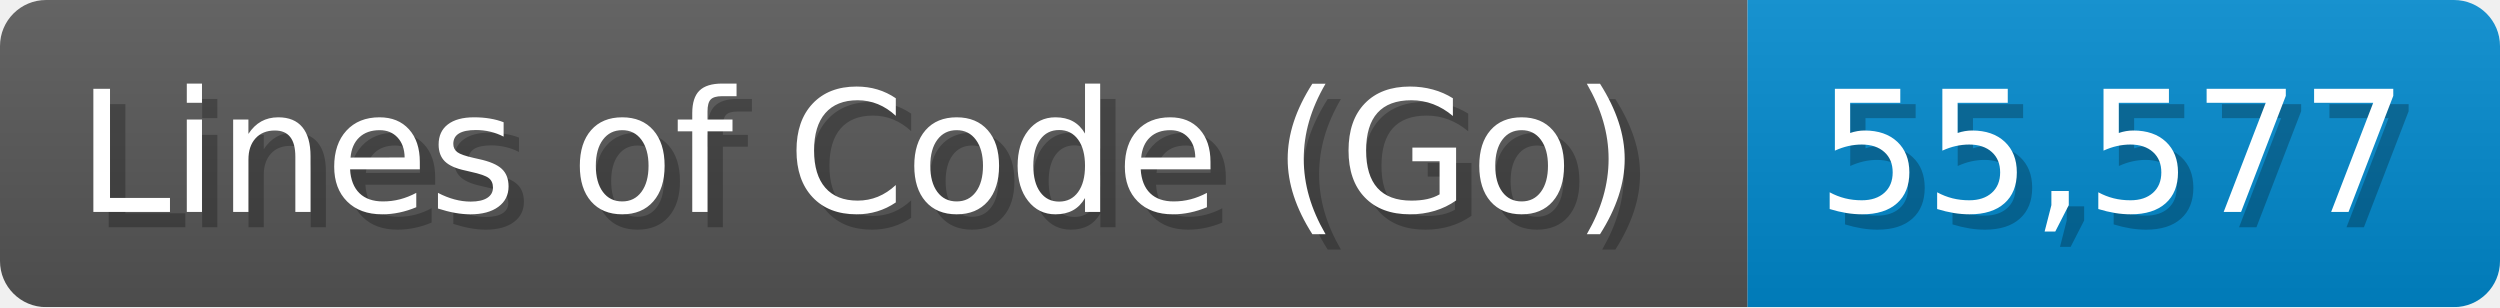
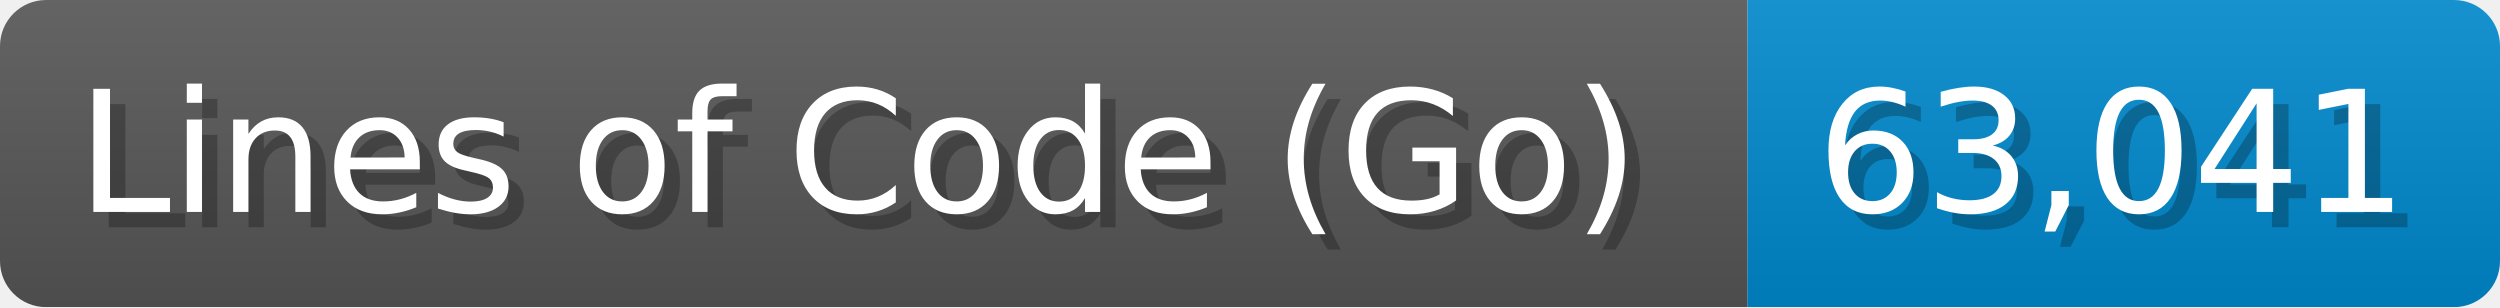
<svg xmlns="http://www.w3.org/2000/svg" width="162.8" height="20" viewBox="0 0 1628 200">
  <linearGradient id="a" x2="0" y2="100%">
    <stop offset="0" stop-opacity=".1" stop-color="#EEE" />
    <stop offset="1" stop-opacity=".1" />
  </linearGradient>
  <mask id="m">
    <rect width="1628" height="200" rx="30" fill="#FFF" />
  </mask>
  <g mask="url(#m)">
    <rect width="1138" height="200" fill="#555" />
    <rect width="490" height="200" fill="#08C" x="1138" />
    <rect width="1628" height="200" fill="url(#a)" />
  </g>
  <g fill="#fff" text-anchor="start" font-family="Verdana,DejaVu Sans,sans-serif" font-size="110">
    <text x="60" y="148" textLength="1038" fill="#000" opacity="0.25">Lines of Code (Go)</text>
    <text x="50" y="138" textLength="1038">Lines of Code (Go)</text>
-     <text x="1193" y="148" textLength="390" fill="#000" opacity="0.25">55,577</text>
-     <text x="1183" y="138" textLength="390">55,577</text>
+     <text x="1193" y="148" textLength="390" fill="#000" opacity="0.25">63,041</text>
+     <text x="1183" y="138" textLength="390">63,041</text>
  </g>
</svg>
